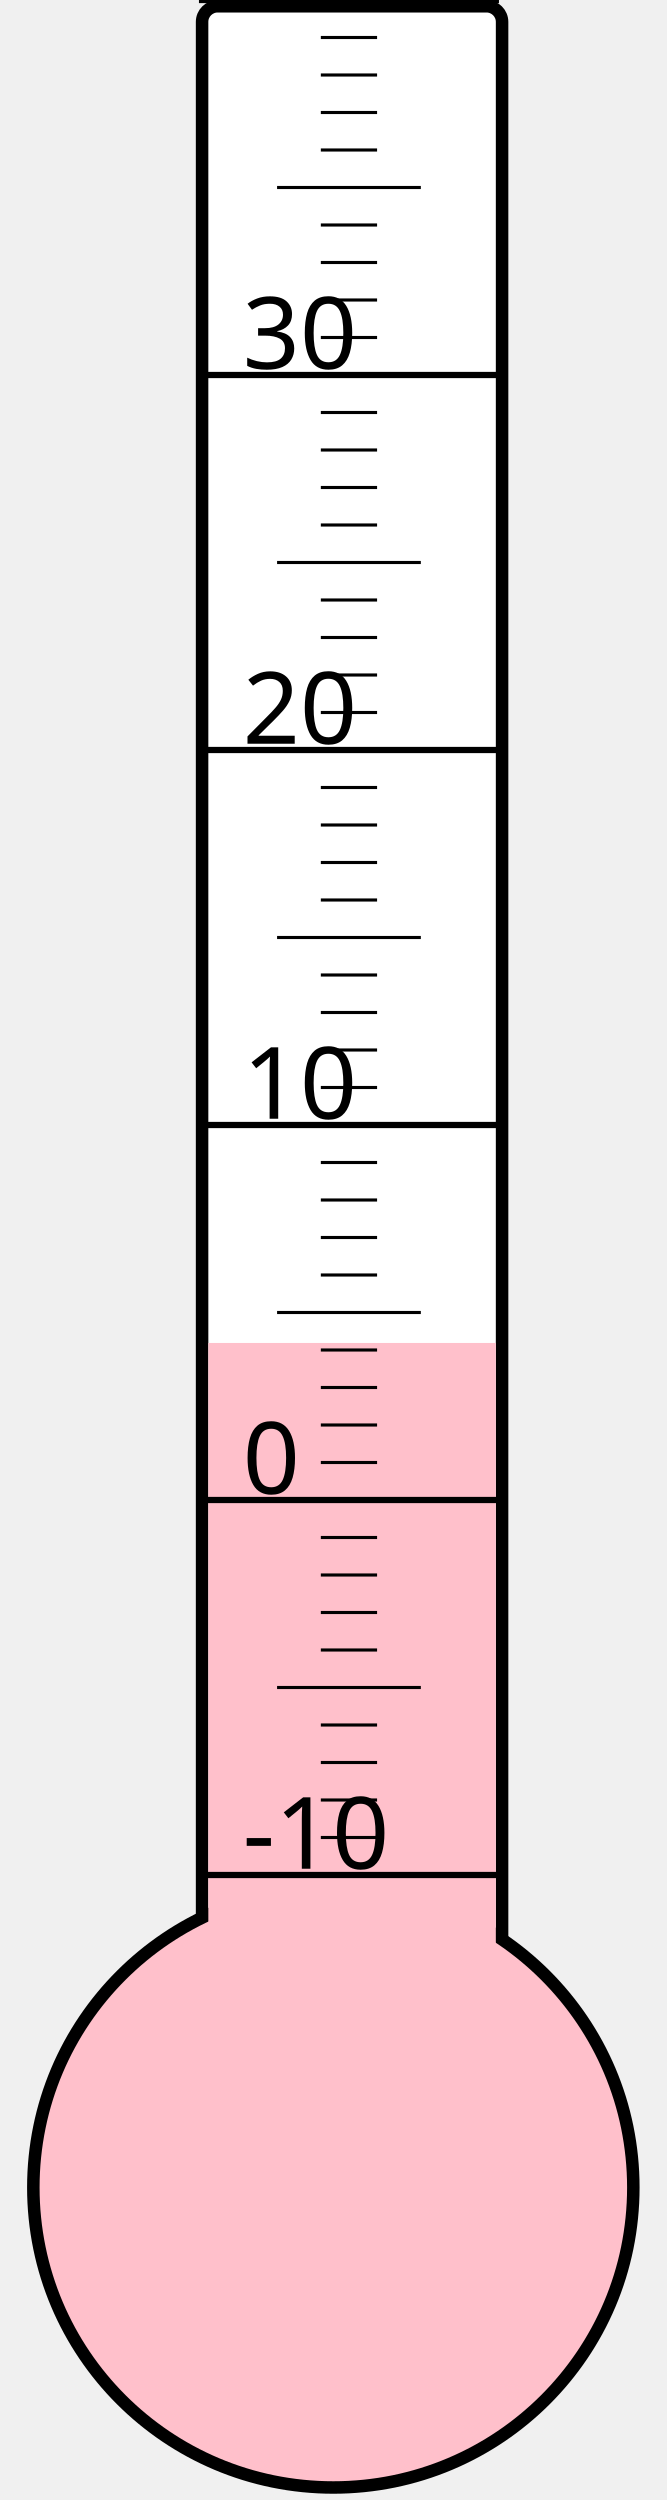
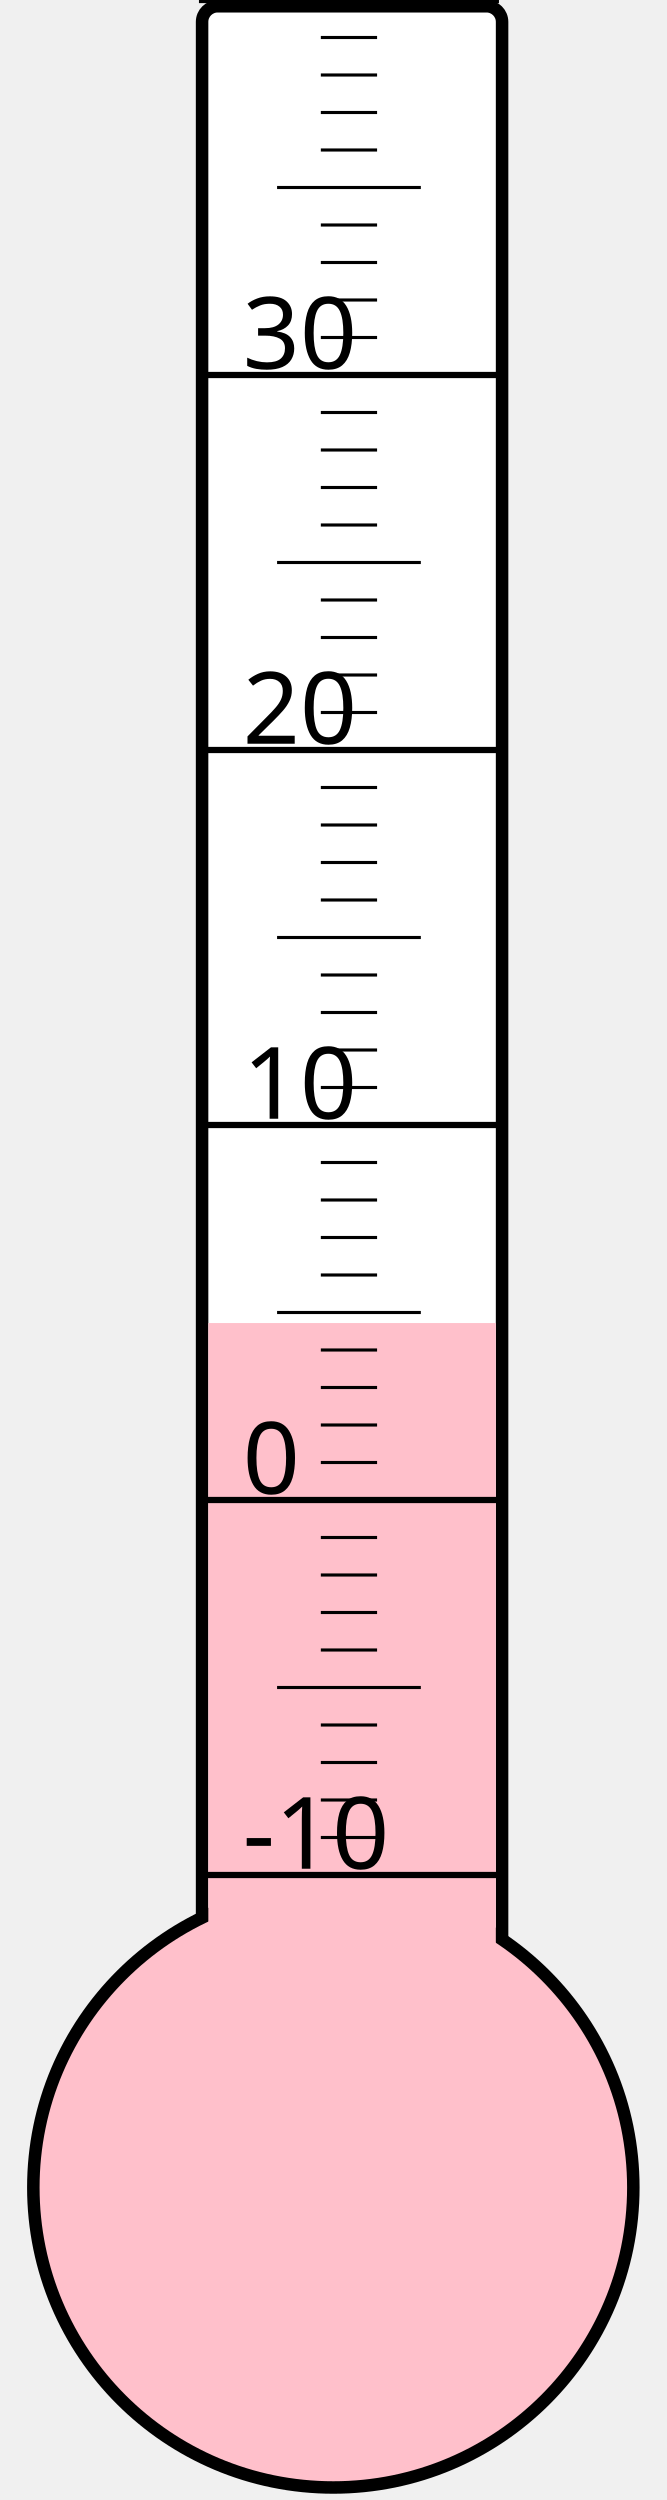
<svg xmlns="http://www.w3.org/2000/svg" width="40px" height="150px" viewBox="0 0 200 800">
  <rect width="200" height="800" x="0" y="0" style="fill: #ffffeb; fill-opacity: 0;" />
  <rect width="96" height="680" x="58" y="2" rx="5" ry="5" style="fill: white; fill-opacity: 1; stroke: black; stroke-width: 4;" />
  <circle cx="100" cy="700" r="96" style="fill: pink; stroke: black; stroke-width: 4;" />
-   <rect width="92" height="270.25" x="60" y="429.75" style="fill: pink; fill-opacity: 1; stroke-width: 0;" />
+   <rect width="92" height="276.625" x="60" y="423.375" style="fill: pink; fill-opacity: 1; stroke-width: 0;" />
  <text x="71" y="598" style="font-family: sans-serif; font-size: 24pt;">-10</text>
  <text x="71" y="478" style="font-family: sans-serif; font-size: 24pt;">0</text>
  <text x="71" y="358" style="font-family: sans-serif; font-size: 24pt;">10</text>
  <text x="71" y="238" style="font-family: sans-serif; font-size: 24pt;">20</text>
  <text x="71" y="118" style="font-family: sans-serif; font-size: 24pt;">30</text>
  <g style="stroke: black;">
    <line x1="57" y1="600" x2="153" y2="600" style="stroke-width: 2;" />
    <line x1="96" y1="588" x2="114" y2="588" style="stroke-width: 1;" />
    <line x1="96" y1="576" x2="114" y2="576" style="stroke-width: 1;" />
    <line x1="96" y1="564" x2="114" y2="564" style="stroke-width: 1;" />
    <line x1="96" y1="552" x2="114" y2="552" style="stroke-width: 1;" />
    <line x1="82" y1="540" x2="128" y2="540" style="stroke-width: 1;" />
    <line x1="96" y1="528" x2="114" y2="528" style="stroke-width: 1;" />
    <line x1="96" y1="516" x2="114" y2="516" style="stroke-width: 1;" />
    <line x1="96" y1="504" x2="114" y2="504" style="stroke-width: 1;" />
    <line x1="96" y1="492" x2="114" y2="492" style="stroke-width: 1;" />
    <line x1="57" y1="480" x2="153" y2="480" style="stroke-width: 2;" />
    <line x1="96" y1="468" x2="114" y2="468" style="stroke-width: 1;" />
    <line x1="96" y1="456" x2="114" y2="456" style="stroke-width: 1;" />
    <line x1="96" y1="444" x2="114" y2="444" style="stroke-width: 1;" />
    <line x1="96" y1="432" x2="114" y2="432" style="stroke-width: 1;" />
    <line x1="82" y1="420" x2="128" y2="420" style="stroke-width: 1;" />
    <line x1="96" y1="408" x2="114" y2="408" style="stroke-width: 1;" />
    <line x1="96" y1="396" x2="114" y2="396" style="stroke-width: 1;" />
    <line x1="96" y1="384" x2="114" y2="384" style="stroke-width: 1;" />
    <line x1="96" y1="372" x2="114" y2="372" style="stroke-width: 1;" />
    <line x1="57" y1="360" x2="153" y2="360" style="stroke-width: 2;" />
    <line x1="96" y1="348" x2="114" y2="348" style="stroke-width: 1;" />
    <line x1="96" y1="336" x2="114" y2="336" style="stroke-width: 1;" />
    <line x1="96" y1="324" x2="114" y2="324" style="stroke-width: 1;" />
    <line x1="96" y1="312" x2="114" y2="312" style="stroke-width: 1;" />
    <line x1="82" y1="300" x2="128" y2="300" style="stroke-width: 1;" />
    <line x1="96" y1="288" x2="114" y2="288" style="stroke-width: 1;" />
    <line x1="96" y1="276" x2="114" y2="276" style="stroke-width: 1;" />
    <line x1="96" y1="264" x2="114" y2="264" style="stroke-width: 1;" />
    <line x1="96" y1="252" x2="114" y2="252" style="stroke-width: 1;" />
    <line x1="57" y1="240" x2="153" y2="240" style="stroke-width: 2;" />
    <line x1="96" y1="228" x2="114" y2="228" style="stroke-width: 1;" />
    <line x1="96" y1="216" x2="114" y2="216" style="stroke-width: 1;" />
    <line x1="96" y1="204" x2="114" y2="204" style="stroke-width: 1;" />
    <line x1="96" y1="192" x2="114" y2="192" style="stroke-width: 1;" />
    <line x1="82" y1="180" x2="128" y2="180" style="stroke-width: 1;" />
    <line x1="96" y1="168" x2="114" y2="168" style="stroke-width: 1;" />
    <line x1="96" y1="156" x2="114" y2="156" style="stroke-width: 1;" />
    <line x1="96" y1="144" x2="114" y2="144" style="stroke-width: 1;" />
    <line x1="96" y1="132" x2="114" y2="132" style="stroke-width: 1;" />
    <line x1="57" y1="120" x2="153" y2="120" style="stroke-width: 2;" />
    <line x1="96" y1="108" x2="114" y2="108" style="stroke-width: 1;" />
    <line x1="96" y1="96" x2="114" y2="96" style="stroke-width: 1;" />
    <line x1="96" y1="84" x2="114" y2="84" style="stroke-width: 1;" />
    <line x1="96" y1="72" x2="114" y2="72" style="stroke-width: 1;" />
    <line x1="82" y1="60" x2="128" y2="60" style="stroke-width: 1;" />
    <line x1="96" y1="48" x2="114" y2="48" style="stroke-width: 1;" />
    <line x1="96" y1="36" x2="114" y2="36" style="stroke-width: 1;" />
    <line x1="96" y1="24" x2="114" y2="24" style="stroke-width: 1;" />
    <line x1="96" y1="12" x2="114" y2="12" style="stroke-width: 1;" />
    <line x1="57" y1="0" x2="153" y2="0" style="stroke-width: 2;" />
  </g>
</svg>
